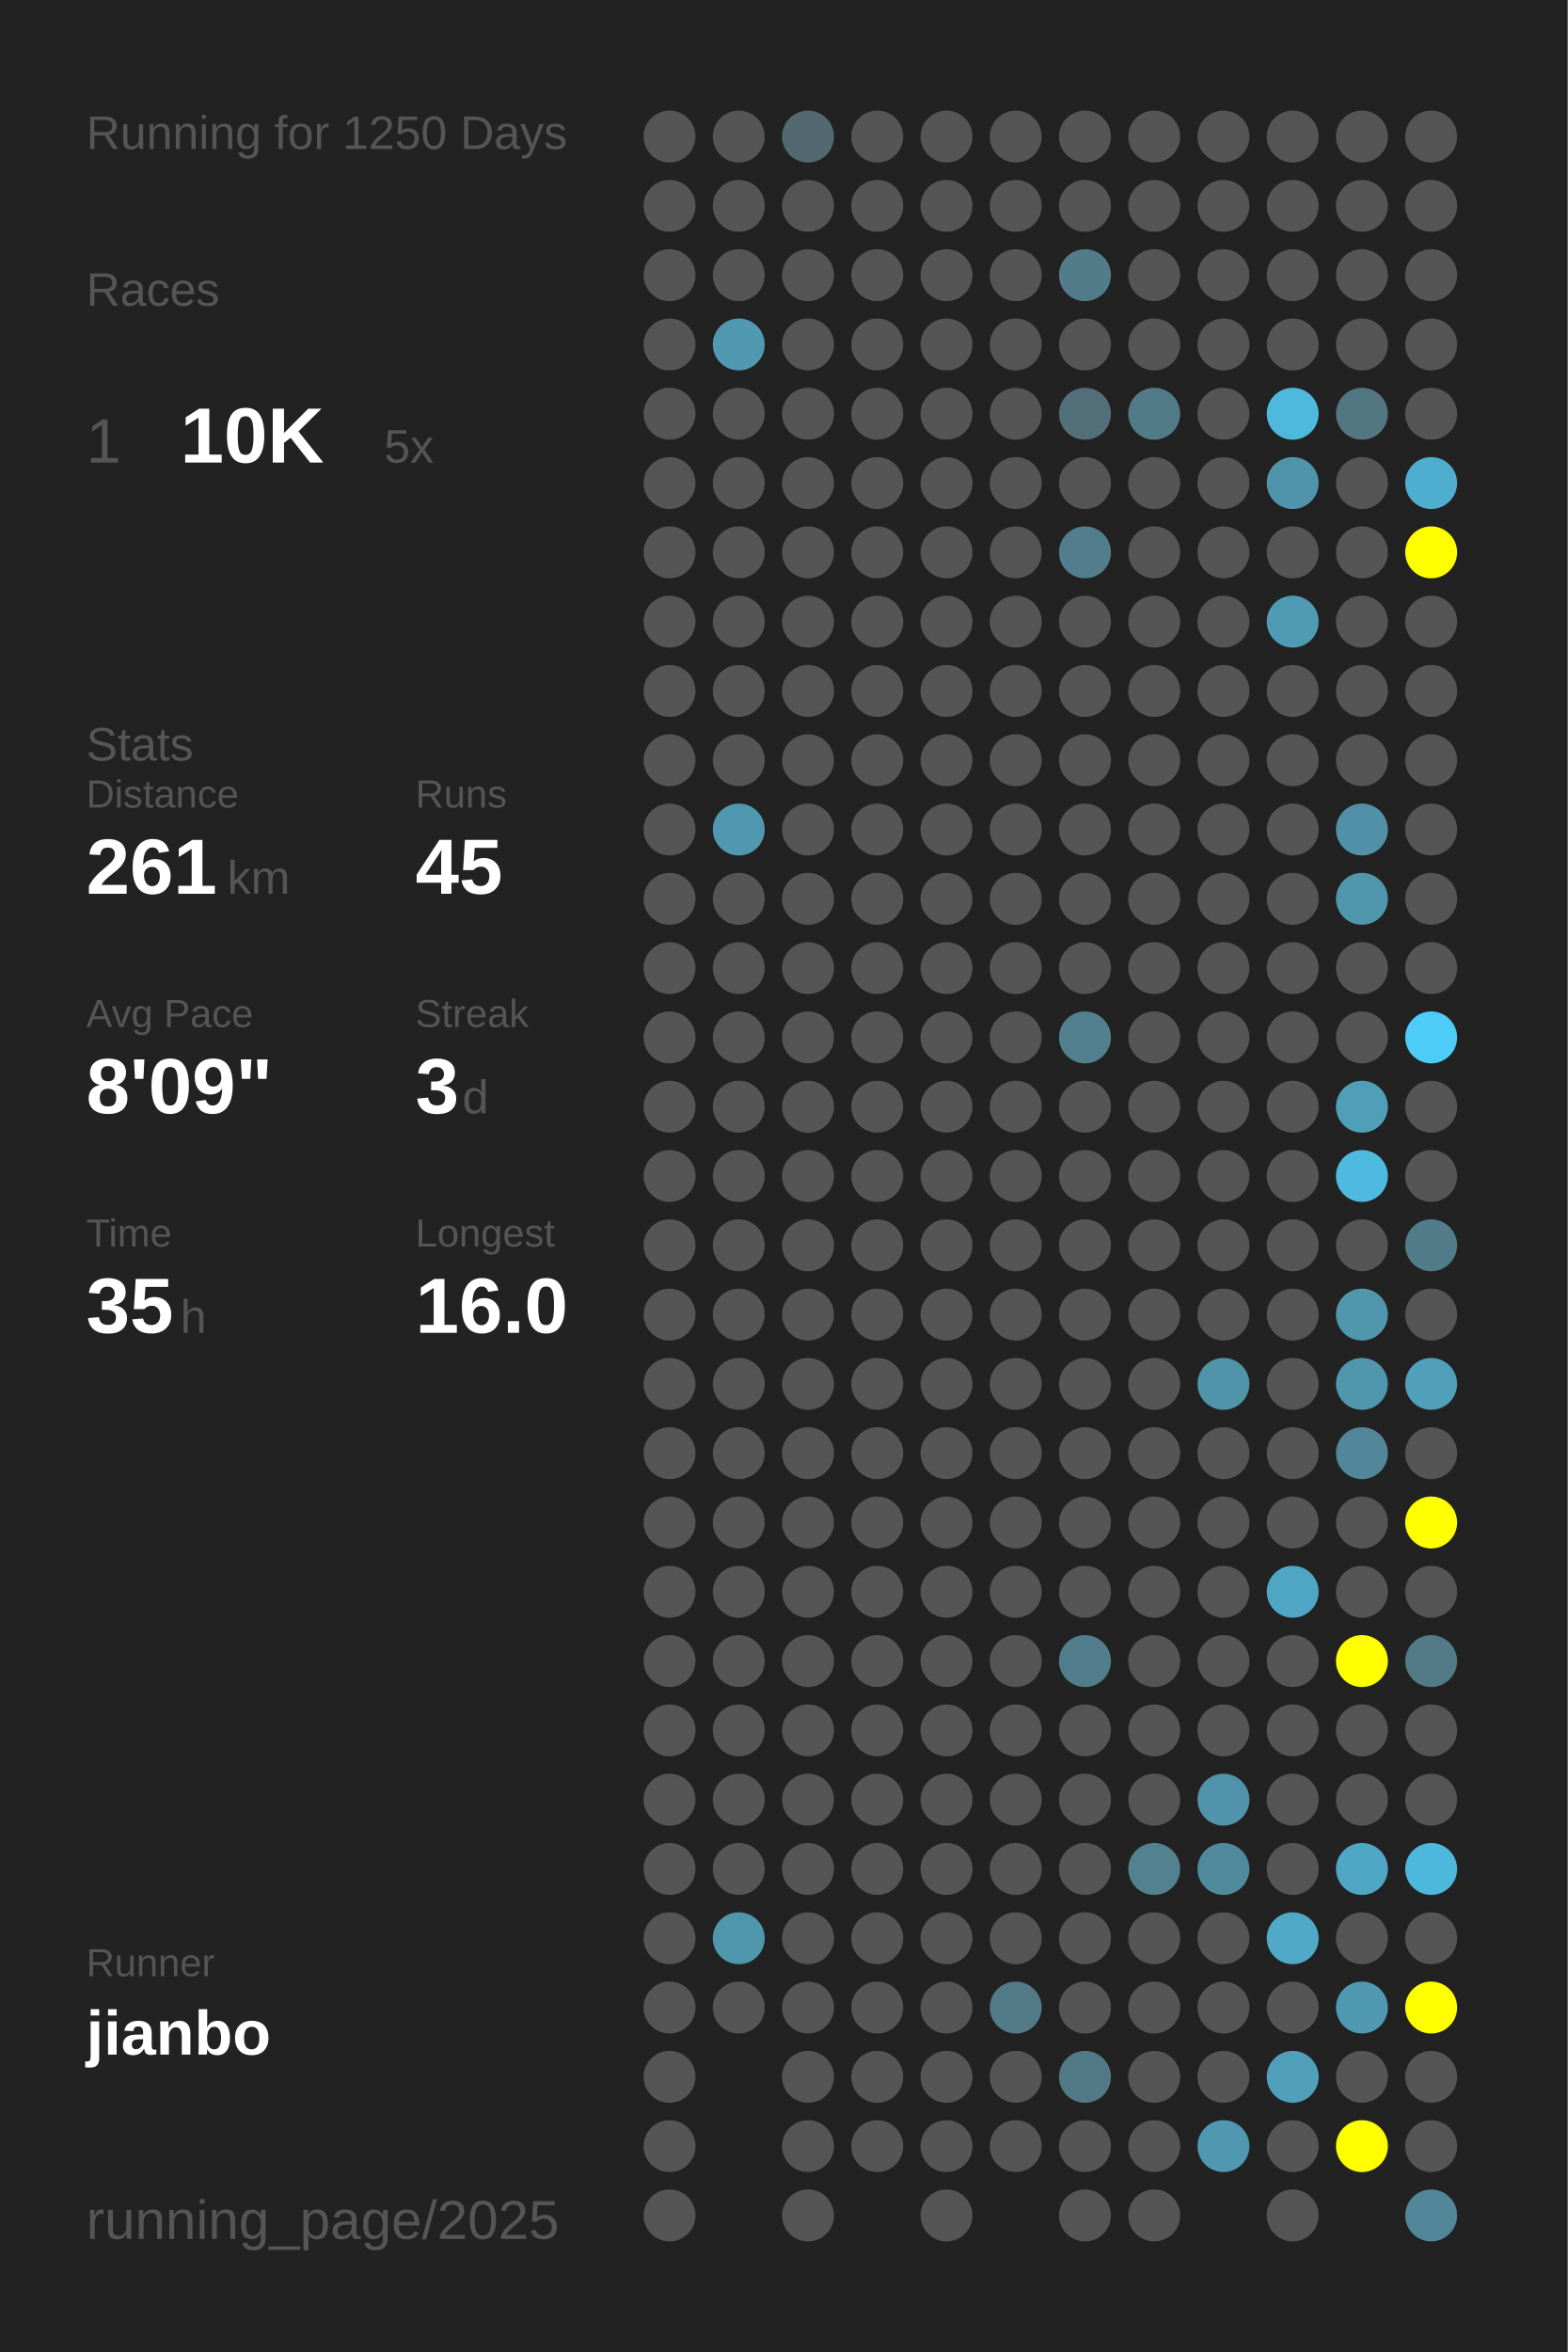
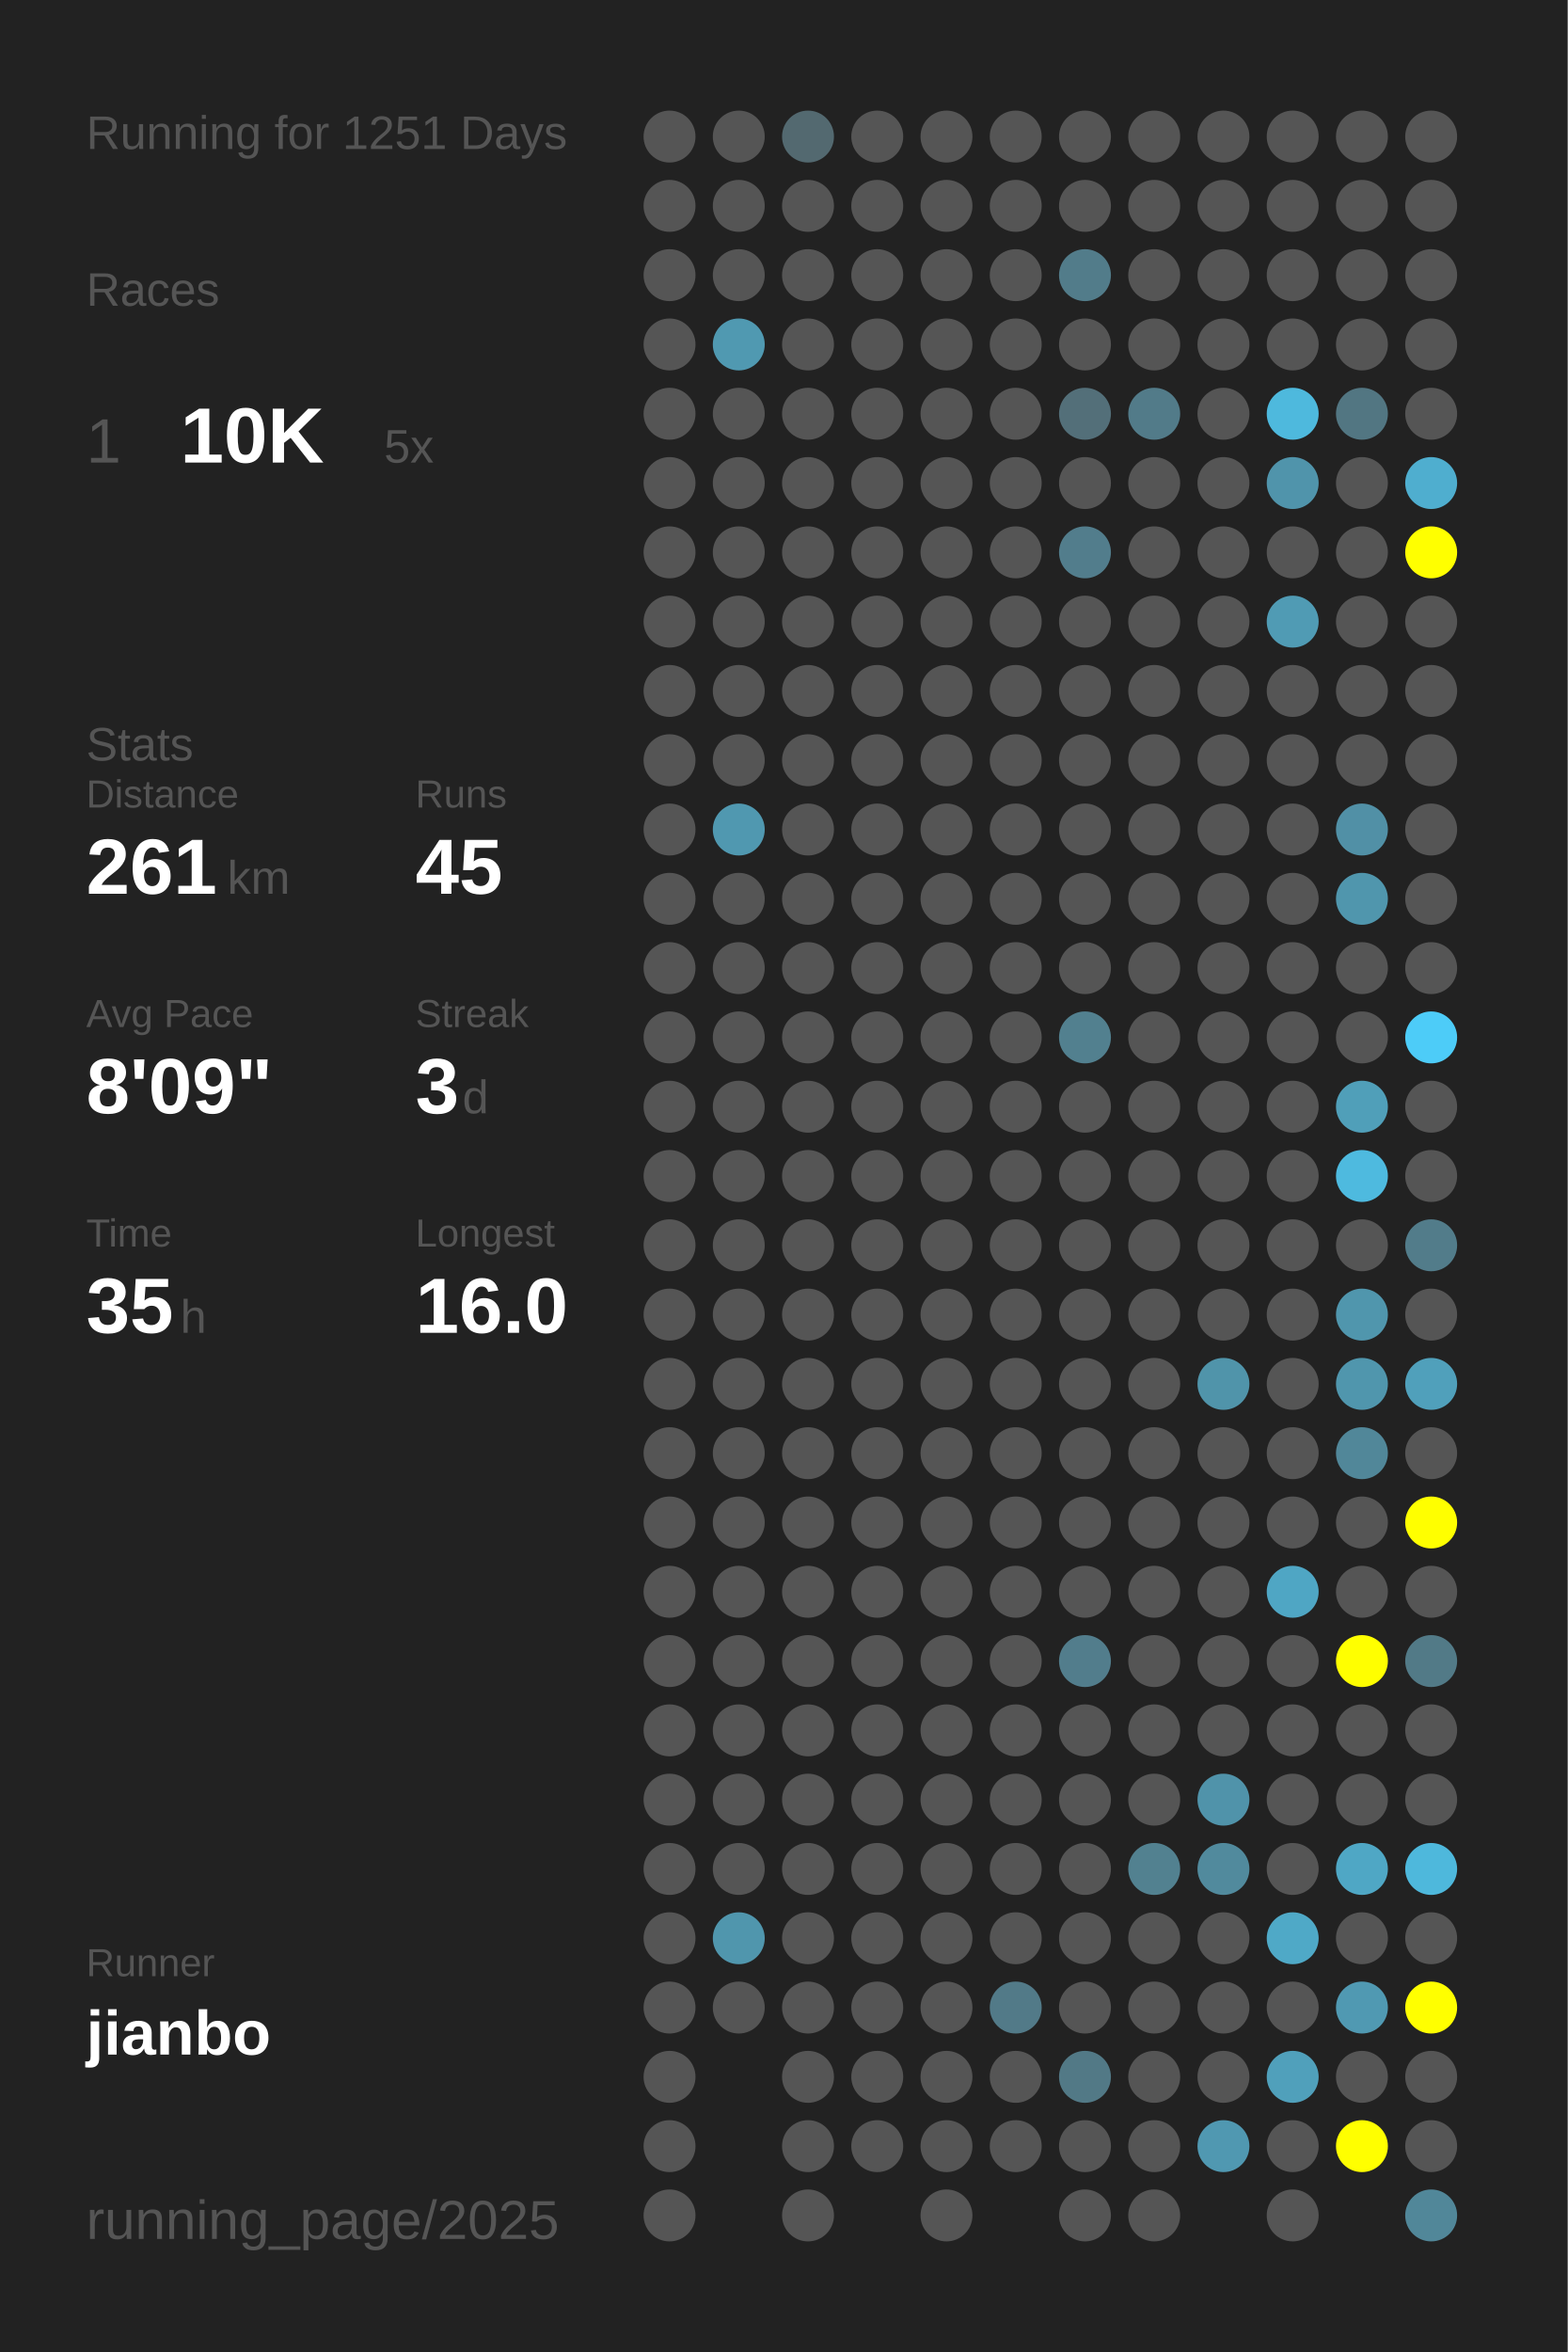
<svg xmlns="http://www.w3.org/2000/svg" baseProfile="full" height="300mm" version="1.1" viewBox="0,0,200,300" width="200mm">
  <defs />
  <rect fill="#222222" height="300" width="200" x="0" y="0" />
-   <text fill="#555555" style="font-size:6px; font-family:Arial;" x="11" y="19">Running for 1250 Days</text>
+   <text fill="#555555" style="font-size:6px; font-family:Arial;" x="11" y="19">Running for 1251 Days</text>
  <text fill="#555555" style="font-size:6px; font-family:Arial;" x="11" y="39">Races</text>
  <text fill="#555555" style="font-size:8px; font-family:Arial;" x="11" y="59">1</text>
  <text fill="#FFFFFF" style="font-size:10px; font-family:Arial; font-weight:bold;" x="23" y="59">10K</text>
  <text fill="#555555" style="font-size:6px; font-family:Arial;" x="49" y="59">5x</text>
  <text fill="#555555" style="font-size:6px; font-family:Arial;" x="11" y="97">Stats</text>
  <text fill="#555555" style="font-size:5px; font-family:Arial;" x="11" y="103">Distance</text>
  <text fill="#FFFFFF" style="font-size:10px; font-family:Arial; font-weight:bold;" x="11" y="114">261</text>
  <text fill="#555555" style="font-size:6px; font-family:Arial;" x="29" y="114">km</text>
  <text fill="#555555" style="font-size:5px; font-family:Arial;" x="53" y="103">Runs</text>
  <text fill="#FFFFFF" style="font-size:10px; font-family:Arial; font-weight:bold;" x="53" y="114">45</text>
  <text fill="#555555" style="font-size:5px; font-family:Arial;" x="11" y="131">Avg Pace</text>
  <text fill="#FFFFFF" style="font-size:10px; font-family:Arial; font-weight:bold;" x="11" y="142">8'09"</text>
  <text fill="#555555" style="font-size:5px; font-family:Arial;" x="53" y="131">Streak</text>
  <text fill="#FFFFFF" style="font-size:10px; font-family:Arial; font-weight:bold;" x="53" y="142">3</text>
  <text fill="#555555" style="font-size:6px; font-family:Arial;" x="59" y="142">d</text>
  <text fill="#555555" style="font-size:5px; font-family:Arial;" x="11" y="159">Time</text>
  <text fill="#FFFFFF" style="font-size:10px; font-family:Arial; font-weight:bold;" x="11" y="170">35</text>
  <text fill="#555555" style="font-size:6px; font-family:Arial;" x="23" y="170">h</text>
  <text fill="#555555" style="font-size:5px; font-family:Arial;" x="53" y="159">Longest</text>
  <text fill="#FFFFFF" style="font-size:10px; font-family:Arial; font-weight:bold;" x="53" y="170">16.0</text>
  <text fill="#555555" style="font-size:5px; font-family:Arial;" x="11" y="252.065">Runner</text>
  <text fill="#FFFFFF" style="font-size:8px; font-family:Arial; font-weight:bold;" x="11" y="262.065">jianbo</text>
  <text fill="#555555" style="font-size:7px; font-family:Arial;" x="11" y="285.581">running_page/2025</text>
  <circle cx="85.417" cy="17.419" fill="#555555" r="3.312" />
  <circle cx="85.417" cy="26.258" fill="#555555" r="3.312" />
  <circle cx="85.417" cy="35.097" fill="#555555" r="3.312" />
  <circle cx="85.417" cy="43.935" fill="#555555" r="3.312" />
  <circle cx="85.417" cy="52.774" fill="#555555" r="3.312" />
  <circle cx="85.417" cy="61.613" fill="#555555" r="3.312" />
  <circle cx="85.417" cy="70.452" fill="#555555" r="3.312" />
  <circle cx="85.417" cy="79.29" fill="#555555" r="3.312" />
  <circle cx="85.417" cy="88.129" fill="#555555" r="3.312" />
  <circle cx="85.417" cy="96.968" fill="#555555" r="3.312" />
  <circle cx="85.417" cy="105.806" fill="#555555" r="3.312" />
  <circle cx="85.417" cy="114.645" fill="#555555" r="3.312" />
  <circle cx="85.417" cy="123.484" fill="#555555" r="3.312" />
  <circle cx="85.417" cy="132.323" fill="#555555" r="3.312" />
  <circle cx="85.417" cy="141.161" fill="#555555" r="3.312" />
  <circle cx="85.417" cy="150" fill="#555555" r="3.312" />
  <circle cx="85.417" cy="158.839" fill="#555555" r="3.312" />
  <circle cx="85.417" cy="167.677" fill="#555555" r="3.312" />
  <circle cx="85.417" cy="176.516" fill="#555555" r="3.312" />
  <circle cx="85.417" cy="185.355" fill="#555555" r="3.312" />
  <circle cx="85.417" cy="194.194" fill="#555555" r="3.312" />
  <circle cx="85.417" cy="203.032" fill="#555555" r="3.312" />
  <circle cx="85.417" cy="211.871" fill="#555555" r="3.312" />
  <circle cx="85.417" cy="220.71" fill="#555555" r="3.312" />
  <circle cx="85.417" cy="229.548" fill="#555555" r="3.312" />
  <circle cx="85.417" cy="238.387" fill="#555555" r="3.312" />
  <circle cx="85.417" cy="247.226" fill="#555555" r="3.312" />
  <circle cx="85.417" cy="256.065" fill="#555555" r="3.312" />
  <circle cx="85.417" cy="264.903" fill="#555555" r="3.312" />
  <circle cx="85.417" cy="273.742" fill="#555555" r="3.312" />
  <circle cx="85.417" cy="282.581" fill="#555555" r="3.312" />
  <circle cx="94.25" cy="17.419" fill="#555555" r="3.312" />
  <circle cx="94.25" cy="26.258" fill="#555555" r="3.312" />
  <circle cx="94.25" cy="35.097" fill="#555555" r="3.312" />
  <circle cx="94.25" cy="43.935" fill="#5099b1" r="3.312" />
  <circle cx="94.25" cy="52.774" fill="#555555" r="3.312" />
  <circle cx="94.25" cy="61.613" fill="#555555" r="3.312" />
  <circle cx="94.25" cy="70.452" fill="#555555" r="3.312" />
  <circle cx="94.25" cy="79.29" fill="#555555" r="3.312" />
  <circle cx="94.25" cy="88.129" fill="#555555" r="3.312" />
  <circle cx="94.25" cy="96.968" fill="#555555" r="3.312" />
  <circle cx="94.25" cy="105.806" fill="#5098b0" r="3.312" />
  <circle cx="94.25" cy="114.645" fill="#555555" r="3.312" />
  <circle cx="94.25" cy="123.484" fill="#555555" r="3.312" />
  <circle cx="94.25" cy="132.323" fill="#555555" r="3.312" />
  <circle cx="94.25" cy="141.161" fill="#555555" r="3.312" />
  <circle cx="94.25" cy="150" fill="#555555" r="3.312" />
  <circle cx="94.25" cy="158.839" fill="#555555" r="3.312" />
  <circle cx="94.25" cy="167.677" fill="#555555" r="3.312" />
  <circle cx="94.25" cy="176.516" fill="#555555" r="3.312" />
  <circle cx="94.25" cy="185.355" fill="#555555" r="3.312" />
  <circle cx="94.25" cy="194.194" fill="#555555" r="3.312" />
  <circle cx="94.25" cy="203.032" fill="#555555" r="3.312" />
  <circle cx="94.25" cy="211.871" fill="#555555" r="3.312" />
  <circle cx="94.25" cy="220.71" fill="#555555" r="3.312" />
  <circle cx="94.25" cy="229.548" fill="#555555" r="3.312" />
  <circle cx="94.25" cy="238.387" fill="#555555" r="3.312" />
  <circle cx="94.25" cy="247.226" fill="#5096ad" r="3.312" />
  <circle cx="94.25" cy="256.065" fill="#555555" r="3.312" />
  <circle cx="103.083" cy="17.419" fill="#536970" r="3.312" />
  <circle cx="103.083" cy="26.258" fill="#555555" r="3.312" />
  <circle cx="103.083" cy="35.097" fill="#555555" r="3.312" />
  <circle cx="103.083" cy="43.935" fill="#555555" r="3.312" />
  <circle cx="103.083" cy="52.774" fill="#555555" r="3.312" />
  <circle cx="103.083" cy="61.613" fill="#555555" r="3.312" />
  <circle cx="103.083" cy="70.452" fill="#555555" r="3.312" />
  <circle cx="103.083" cy="79.29" fill="#555555" r="3.312" />
  <circle cx="103.083" cy="88.129" fill="#555555" r="3.312" />
  <circle cx="103.083" cy="96.968" fill="#555555" r="3.312" />
  <circle cx="103.083" cy="105.806" fill="#555555" r="3.312" />
  <circle cx="103.083" cy="114.645" fill="#555555" r="3.312" />
  <circle cx="103.083" cy="123.484" fill="#555555" r="3.312" />
  <circle cx="103.083" cy="132.323" fill="#555555" r="3.312" />
  <circle cx="103.083" cy="141.161" fill="#555555" r="3.312" />
  <circle cx="103.083" cy="150" fill="#555555" r="3.312" />
  <circle cx="103.083" cy="158.839" fill="#555555" r="3.312" />
  <circle cx="103.083" cy="167.677" fill="#555555" r="3.312" />
  <circle cx="103.083" cy="176.516" fill="#555555" r="3.312" />
  <circle cx="103.083" cy="185.355" fill="#555555" r="3.312" />
  <circle cx="103.083" cy="194.194" fill="#555555" r="3.312" />
  <circle cx="103.083" cy="203.032" fill="#555555" r="3.312" />
  <circle cx="103.083" cy="211.871" fill="#555555" r="3.312" />
  <circle cx="103.083" cy="220.71" fill="#555555" r="3.312" />
  <circle cx="103.083" cy="229.548" fill="#555555" r="3.312" />
  <circle cx="103.083" cy="238.387" fill="#555555" r="3.312" />
  <circle cx="103.083" cy="247.226" fill="#555555" r="3.312" />
  <circle cx="103.083" cy="256.065" fill="#555555" r="3.312" />
  <circle cx="103.083" cy="264.903" fill="#555555" r="3.312" />
  <circle cx="103.083" cy="273.742" fill="#555555" r="3.312" />
  <circle cx="103.083" cy="282.581" fill="#555555" r="3.312" />
  <circle cx="111.917" cy="17.419" fill="#555555" r="3.312" />
  <circle cx="111.917" cy="26.258" fill="#555555" r="3.312" />
  <circle cx="111.917" cy="35.097" fill="#555555" r="3.312" />
  <circle cx="111.917" cy="43.935" fill="#555555" r="3.312" />
  <circle cx="111.917" cy="52.774" fill="#555555" r="3.312" />
  <circle cx="111.917" cy="61.613" fill="#555555" r="3.312" />
  <circle cx="111.917" cy="70.452" fill="#555555" r="3.312" />
  <circle cx="111.917" cy="79.29" fill="#555555" r="3.312" />
  <circle cx="111.917" cy="88.129" fill="#555555" r="3.312" />
  <circle cx="111.917" cy="96.968" fill="#555555" r="3.312" />
  <circle cx="111.917" cy="105.806" fill="#555555" r="3.312" />
  <circle cx="111.917" cy="114.645" fill="#555555" r="3.312" />
  <circle cx="111.917" cy="123.484" fill="#555555" r="3.312" />
  <circle cx="111.917" cy="132.323" fill="#555555" r="3.312" />
  <circle cx="111.917" cy="141.161" fill="#555555" r="3.312" />
  <circle cx="111.917" cy="150" fill="#555555" r="3.312" />
  <circle cx="111.917" cy="158.839" fill="#555555" r="3.312" />
  <circle cx="111.917" cy="167.677" fill="#555555" r="3.312" />
  <circle cx="111.917" cy="176.516" fill="#555555" r="3.312" />
  <circle cx="111.917" cy="185.355" fill="#555555" r="3.312" />
  <circle cx="111.917" cy="194.194" fill="#555555" r="3.312" />
  <circle cx="111.917" cy="203.032" fill="#555555" r="3.312" />
  <circle cx="111.917" cy="211.871" fill="#555555" r="3.312" />
  <circle cx="111.917" cy="220.71" fill="#555555" r="3.312" />
  <circle cx="111.917" cy="229.548" fill="#555555" r="3.312" />
  <circle cx="111.917" cy="238.387" fill="#555555" r="3.312" />
  <circle cx="111.917" cy="247.226" fill="#555555" r="3.312" />
  <circle cx="111.917" cy="256.065" fill="#555555" r="3.312" />
  <circle cx="111.917" cy="264.903" fill="#555555" r="3.312" />
  <circle cx="111.917" cy="273.742" fill="#555555" r="3.312" />
  <circle cx="120.75" cy="17.419" fill="#555555" r="3.312" />
  <circle cx="120.75" cy="26.258" fill="#555555" r="3.312" />
  <circle cx="120.75" cy="35.097" fill="#555555" r="3.312" />
  <circle cx="120.75" cy="43.935" fill="#555555" r="3.312" />
  <circle cx="120.75" cy="52.774" fill="#555555" r="3.312" />
  <circle cx="120.75" cy="61.613" fill="#555555" r="3.312" />
  <circle cx="120.75" cy="70.452" fill="#555555" r="3.312" />
  <circle cx="120.75" cy="79.29" fill="#555555" r="3.312" />
  <circle cx="120.75" cy="88.129" fill="#555555" r="3.312" />
  <circle cx="120.75" cy="96.968" fill="#555555" r="3.312" />
  <circle cx="120.75" cy="105.806" fill="#555555" r="3.312" />
  <circle cx="120.75" cy="114.645" fill="#555555" r="3.312" />
  <circle cx="120.75" cy="123.484" fill="#555555" r="3.312" />
  <circle cx="120.75" cy="132.323" fill="#555555" r="3.312" />
  <circle cx="120.75" cy="141.161" fill="#555555" r="3.312" />
  <circle cx="120.75" cy="150" fill="#555555" r="3.312" />
  <circle cx="120.75" cy="158.839" fill="#555555" r="3.312" />
  <circle cx="120.75" cy="167.677" fill="#555555" r="3.312" />
  <circle cx="120.75" cy="176.516" fill="#555555" r="3.312" />
  <circle cx="120.75" cy="185.355" fill="#555555" r="3.312" />
  <circle cx="120.75" cy="194.194" fill="#555555" r="3.312" />
  <circle cx="120.75" cy="203.032" fill="#555555" r="3.312" />
  <circle cx="120.75" cy="211.871" fill="#555555" r="3.312" />
  <circle cx="120.75" cy="220.71" fill="#555555" r="3.312" />
  <circle cx="120.75" cy="229.548" fill="#555555" r="3.312" />
  <circle cx="120.75" cy="238.387" fill="#555555" r="3.312" />
  <circle cx="120.75" cy="247.226" fill="#555555" r="3.312" />
  <circle cx="120.75" cy="256.065" fill="#555555" r="3.312" />
  <circle cx="120.75" cy="264.903" fill="#555555" r="3.312" />
  <circle cx="120.75" cy="273.742" fill="#555555" r="3.312" />
  <circle cx="120.75" cy="282.581" fill="#555555" r="3.312" />
  <circle cx="129.583" cy="17.419" fill="#555555" r="3.312" />
  <circle cx="129.583" cy="26.258" fill="#555555" r="3.312" />
  <circle cx="129.583" cy="35.097" fill="#555555" r="3.312" />
  <circle cx="129.583" cy="43.935" fill="#555555" r="3.312" />
  <circle cx="129.583" cy="52.774" fill="#555555" r="3.312" />
  <circle cx="129.583" cy="61.613" fill="#555555" r="3.312" />
  <circle cx="129.583" cy="70.452" fill="#555555" r="3.312" />
  <circle cx="129.583" cy="79.29" fill="#555555" r="3.312" />
  <circle cx="129.583" cy="88.129" fill="#555555" r="3.312" />
  <circle cx="129.583" cy="96.968" fill="#555555" r="3.312" />
  <circle cx="129.583" cy="105.806" fill="#555555" r="3.312" />
  <circle cx="129.583" cy="114.645" fill="#555555" r="3.312" />
  <circle cx="129.583" cy="123.484" fill="#555555" r="3.312" />
  <circle cx="129.583" cy="132.323" fill="#555555" r="3.312" />
  <circle cx="129.583" cy="141.161" fill="#555555" r="3.312" />
  <circle cx="129.583" cy="150" fill="#555555" r="3.312" />
  <circle cx="129.583" cy="158.839" fill="#555555" r="3.312" />
  <circle cx="129.583" cy="167.677" fill="#555555" r="3.312" />
  <circle cx="129.583" cy="176.516" fill="#555555" r="3.312" />
  <circle cx="129.583" cy="185.355" fill="#555555" r="3.312" />
  <circle cx="129.583" cy="194.194" fill="#555555" r="3.312" />
  <circle cx="129.583" cy="203.032" fill="#555555" r="3.312" />
  <circle cx="129.583" cy="211.871" fill="#555555" r="3.312" />
  <circle cx="129.583" cy="220.71" fill="#555555" r="3.312" />
  <circle cx="129.583" cy="229.548" fill="#555555" r="3.312" />
  <circle cx="129.583" cy="238.387" fill="#555555" r="3.312" />
  <circle cx="129.583" cy="247.226" fill="#555555" r="3.312" />
  <circle cx="129.583" cy="256.065" fill="#527a88" r="3.312" />
  <circle cx="129.583" cy="264.903" fill="#555555" r="3.312" />
  <circle cx="129.583" cy="273.742" fill="#555555" r="3.312" />
  <circle cx="138.417" cy="17.419" fill="#555555" r="3.312" />
  <circle cx="138.417" cy="26.258" fill="#555555" r="3.312" />
  <circle cx="138.417" cy="35.097" fill="#527c8a" r="3.312" />
  <circle cx="138.417" cy="43.935" fill="#555555" r="3.312" />
  <circle cx="138.417" cy="52.774" fill="#536f79" r="3.312" />
  <circle cx="138.417" cy="61.613" fill="#555555" r="3.312" />
  <circle cx="138.417" cy="70.452" fill="#527d8c" r="3.312" />
  <circle cx="138.417" cy="79.29" fill="#555555" r="3.312" />
  <circle cx="138.417" cy="88.129" fill="#555555" r="3.312" />
  <circle cx="138.417" cy="96.968" fill="#555555" r="3.312" />
  <circle cx="138.417" cy="105.806" fill="#555555" r="3.312" />
  <circle cx="138.417" cy="114.645" fill="#555555" r="3.312" />
  <circle cx="138.417" cy="123.484" fill="#555555" r="3.312" />
  <circle cx="138.417" cy="132.323" fill="#52808f" r="3.312" />
  <circle cx="138.417" cy="141.161" fill="#555555" r="3.312" />
  <circle cx="138.417" cy="150" fill="#555555" r="3.312" />
  <circle cx="138.417" cy="158.839" fill="#555555" r="3.312" />
  <circle cx="138.417" cy="167.677" fill="#555555" r="3.312" />
  <circle cx="138.417" cy="176.516" fill="#555555" r="3.312" />
  <circle cx="138.417" cy="185.355" fill="#555555" r="3.312" />
  <circle cx="138.417" cy="194.194" fill="#555555" r="3.312" />
  <circle cx="138.417" cy="203.032" fill="#555555" r="3.312" />
  <circle cx="138.417" cy="211.871" fill="#527d8c" r="3.312" />
  <circle cx="138.417" cy="220.71" fill="#555555" r="3.312" />
  <circle cx="138.417" cy="229.548" fill="#555555" r="3.312" />
  <circle cx="138.417" cy="238.387" fill="#555555" r="3.312" />
  <circle cx="138.417" cy="247.226" fill="#555555" r="3.312" />
  <circle cx="138.417" cy="256.065" fill="#555555" r="3.312" />
  <circle cx="138.417" cy="264.903" fill="#527986" r="3.312" />
  <circle cx="138.417" cy="273.742" fill="#555555" r="3.312" />
  <circle cx="138.417" cy="282.581" fill="#555555" r="3.312" />
  <circle cx="147.25" cy="17.419" fill="#555555" r="3.312" />
  <circle cx="147.25" cy="26.258" fill="#555555" r="3.312" />
  <circle cx="147.25" cy="35.097" fill="#555555" r="3.312" />
  <circle cx="147.25" cy="43.935" fill="#555555" r="3.312" />
  <circle cx="147.25" cy="52.774" fill="#527b89" r="3.312" />
  <circle cx="147.25" cy="61.613" fill="#555555" r="3.312" />
  <circle cx="147.25" cy="70.452" fill="#555555" r="3.312" />
  <circle cx="147.25" cy="79.29" fill="#555555" r="3.312" />
  <circle cx="147.25" cy="88.129" fill="#555555" r="3.312" />
  <circle cx="147.25" cy="96.968" fill="#555555" r="3.312" />
  <circle cx="147.25" cy="105.806" fill="#555555" r="3.312" />
  <circle cx="147.25" cy="114.645" fill="#555555" r="3.312" />
  <circle cx="147.25" cy="123.484" fill="#555555" r="3.312" />
  <circle cx="147.25" cy="132.323" fill="#555555" r="3.312" />
  <circle cx="147.25" cy="141.161" fill="#555555" r="3.312" />
  <circle cx="147.25" cy="150" fill="#555555" r="3.312" />
  <circle cx="147.25" cy="158.839" fill="#555555" r="3.312" />
  <circle cx="147.25" cy="167.677" fill="#555555" r="3.312" />
  <circle cx="147.25" cy="176.516" fill="#555555" r="3.312" />
  <circle cx="147.25" cy="185.355" fill="#555555" r="3.312" />
  <circle cx="147.25" cy="194.194" fill="#555555" r="3.312" />
  <circle cx="147.25" cy="203.032" fill="#555555" r="3.312" />
  <circle cx="147.25" cy="211.871" fill="#555555" r="3.312" />
  <circle cx="147.25" cy="220.71" fill="#555555" r="3.312" />
  <circle cx="147.25" cy="229.548" fill="#555555" r="3.312" />
  <circle cx="147.25" cy="238.387" fill="#528190" r="3.312" />
  <circle cx="147.25" cy="247.226" fill="#555555" r="3.312" />
  <circle cx="147.25" cy="256.065" fill="#555555" r="3.312" />
  <circle cx="147.25" cy="264.903" fill="#555555" r="3.312" />
  <circle cx="147.25" cy="273.742" fill="#555555" r="3.312" />
  <circle cx="147.25" cy="282.581" fill="#555555" r="3.312" />
  <circle cx="156.083" cy="17.419" fill="#555555" r="3.312" />
  <circle cx="156.083" cy="26.258" fill="#555555" r="3.312" />
  <circle cx="156.083" cy="35.097" fill="#555555" r="3.312" />
  <circle cx="156.083" cy="43.935" fill="#555555" r="3.312" />
  <circle cx="156.083" cy="52.774" fill="#555555" r="3.312" />
  <circle cx="156.083" cy="61.613" fill="#555555" r="3.312" />
  <circle cx="156.083" cy="70.452" fill="#555555" r="3.312" />
  <circle cx="156.083" cy="79.29" fill="#555555" r="3.312" />
  <circle cx="156.083" cy="88.129" fill="#555555" r="3.312" />
  <circle cx="156.083" cy="96.968" fill="#555555" r="3.312" />
  <circle cx="156.083" cy="105.806" fill="#555555" r="3.312" />
  <circle cx="156.083" cy="114.645" fill="#555555" r="3.312" />
  <circle cx="156.083" cy="123.484" fill="#555555" r="3.312" />
  <circle cx="156.083" cy="132.323" fill="#555555" r="3.312" />
  <circle cx="156.083" cy="141.161" fill="#555555" r="3.312" />
  <circle cx="156.083" cy="150" fill="#555555" r="3.312" />
  <circle cx="156.083" cy="158.839" fill="#555555" r="3.312" />
  <circle cx="156.083" cy="167.677" fill="#555555" r="3.312" />
  <circle cx="156.083" cy="176.516" fill="#5094aa" r="3.312" />
  <circle cx="156.083" cy="185.355" fill="#555555" r="3.312" />
  <circle cx="156.083" cy="194.194" fill="#555555" r="3.312" />
  <circle cx="156.083" cy="203.032" fill="#555555" r="3.312" />
  <circle cx="156.083" cy="211.871" fill="#555555" r="3.312" />
  <circle cx="156.083" cy="220.71" fill="#555555" r="3.312" />
  <circle cx="156.083" cy="229.548" fill="#5093aa" r="3.312" />
  <circle cx="156.083" cy="238.387" fill="#518a9d" r="3.312" />
  <circle cx="156.083" cy="247.226" fill="#555555" r="3.312" />
  <circle cx="156.083" cy="256.065" fill="#555555" r="3.312" />
  <circle cx="156.083" cy="264.903" fill="#555555" r="3.312" />
  <circle cx="156.083" cy="273.742" fill="#5098b1" r="3.312" />
  <circle cx="164.917" cy="17.419" fill="#555555" r="3.312" />
  <circle cx="164.917" cy="26.258" fill="#555555" r="3.312" />
  <circle cx="164.917" cy="35.097" fill="#555555" r="3.312" />
  <circle cx="164.917" cy="43.935" fill="#555555" r="3.312" />
  <circle cx="164.917" cy="52.774" fill="#4eb9dd" r="3.312" />
  <circle cx="164.917" cy="61.613" fill="#5094ab" r="3.312" />
  <circle cx="164.917" cy="70.452" fill="#555555" r="3.312" />
  <circle cx="164.917" cy="79.29" fill="#509bb4" r="3.312" />
  <circle cx="164.917" cy="88.129" fill="#555555" r="3.312" />
  <circle cx="164.917" cy="96.968" fill="#555555" r="3.312" />
  <circle cx="164.917" cy="105.806" fill="#555555" r="3.312" />
  <circle cx="164.917" cy="114.645" fill="#555555" r="3.312" />
  <circle cx="164.917" cy="123.484" fill="#555555" r="3.312" />
  <circle cx="164.917" cy="132.323" fill="#555555" r="3.312" />
  <circle cx="164.917" cy="141.161" fill="#555555" r="3.312" />
  <circle cx="164.917" cy="150" fill="#555555" r="3.312" />
  <circle cx="164.917" cy="158.839" fill="#555555" r="3.312" />
  <circle cx="164.917" cy="167.677" fill="#555555" r="3.312" />
  <circle cx="164.917" cy="176.516" fill="#555555" r="3.312" />
  <circle cx="164.917" cy="185.355" fill="#555555" r="3.312" />
  <circle cx="164.917" cy="194.194" fill="#555555" r="3.312" />
  <circle cx="164.917" cy="203.032" fill="#4fa6c4" r="3.312" />
  <circle cx="164.917" cy="211.871" fill="#555555" r="3.312" />
  <circle cx="164.917" cy="220.71" fill="#555555" r="3.312" />
  <circle cx="164.917" cy="229.548" fill="#555555" r="3.312" />
  <circle cx="164.917" cy="238.387" fill="#555555" r="3.312" />
  <circle cx="164.917" cy="247.226" fill="#4fa9c7" r="3.312" />
  <circle cx="164.917" cy="256.065" fill="#555555" r="3.312" />
  <circle cx="164.917" cy="264.903" fill="#50a0bb" r="3.312" />
  <circle cx="164.917" cy="273.742" fill="#555555" r="3.312" />
  <circle cx="164.917" cy="282.581" fill="#555555" r="3.312" />
  <circle cx="173.75" cy="17.419" fill="#555555" r="3.312" />
  <circle cx="173.75" cy="26.258" fill="#555555" r="3.312" />
  <circle cx="173.75" cy="35.097" fill="#555555" r="3.312" />
  <circle cx="173.75" cy="43.935" fill="#555555" r="3.312" />
  <circle cx="173.75" cy="52.774" fill="#527682" r="3.312" />
  <circle cx="173.75" cy="61.613" fill="#555555" r="3.312" />
  <circle cx="173.75" cy="70.452" fill="#555555" r="3.312" />
  <circle cx="173.75" cy="79.29" fill="#555555" r="3.312" />
  <circle cx="173.75" cy="88.129" fill="#555555" r="3.312" />
  <circle cx="173.75" cy="96.968" fill="#555555" r="3.312" />
  <circle cx="173.75" cy="105.806" fill="#5190a6" r="3.312" />
  <circle cx="173.75" cy="114.645" fill="#5096ad" r="3.312" />
  <circle cx="173.75" cy="123.484" fill="#555555" r="3.312" />
  <circle cx="173.75" cy="132.323" fill="#555555" r="3.312" />
  <circle cx="173.75" cy="141.161" fill="#509fb9" r="3.312" />
  <circle cx="173.75" cy="150" fill="#4ebadf" r="3.312" />
  <circle cx="173.75" cy="158.839" fill="#555555" r="3.312" />
  <circle cx="173.75" cy="167.677" fill="#5096ad" r="3.312" />
  <circle cx="173.75" cy="176.516" fill="#5096ad" r="3.312" />
  <circle cx="173.75" cy="185.355" fill="#518799" r="3.312" />
  <circle cx="173.75" cy="194.194" fill="#555555" r="3.312" />
  <circle cx="173.75" cy="203.032" fill="#555555" r="3.312" />
  <circle cx="173.75" cy="211.871" fill="#FFFF00" r="3.312" />
  <circle cx="173.75" cy="220.71" fill="#555555" r="3.312" />
  <circle cx="173.75" cy="229.548" fill="#555555" r="3.312" />
  <circle cx="173.75" cy="238.387" fill="#4fa7c5" r="3.312" />
  <circle cx="173.75" cy="247.226" fill="#555555" r="3.312" />
  <circle cx="173.75" cy="256.065" fill="#5099b2" r="3.312" />
  <circle cx="173.75" cy="264.903" fill="#555555" r="3.312" />
  <circle cx="173.75" cy="273.742" fill="#FFFF00" r="3.312" />
  <circle cx="182.583" cy="17.419" fill="#555555" r="3.312" />
  <circle cx="182.583" cy="26.258" fill="#555555" r="3.312" />
  <circle cx="182.583" cy="35.097" fill="#555555" r="3.312" />
  <circle cx="182.583" cy="43.935" fill="#555555" r="3.312" />
  <circle cx="182.583" cy="52.774" fill="#555555" r="3.312" />
  <circle cx="182.583" cy="61.613" fill="#4faecf" r="3.312" />
  <circle cx="182.583" cy="70.452" fill="#FFFF00" r="3.312" />
  <circle cx="182.583" cy="79.29" fill="#555555" r="3.312" />
  <circle cx="182.583" cy="88.129" fill="#555555" r="3.312" />
  <circle cx="182.583" cy="96.968" fill="#555555" r="3.312" />
  <circle cx="182.583" cy="105.806" fill="#555555" r="3.312" />
  <circle cx="182.583" cy="114.645" fill="#555555" r="3.312" />
  <circle cx="182.583" cy="123.484" fill="#555555" r="3.312" />
  <circle cx="182.583" cy="132.323" fill="#4dccf8" r="3.312" />
  <circle cx="182.583" cy="141.161" fill="#555555" r="3.312" />
  <circle cx="182.583" cy="150" fill="#555555" r="3.312" />
  <circle cx="182.583" cy="158.839" fill="#527c8a" r="3.312" />
  <circle cx="182.583" cy="167.677" fill="#555555" r="3.312" />
  <circle cx="182.583" cy="176.516" fill="#50a0bb" r="3.312" />
  <circle cx="182.583" cy="185.355" fill="#555555" r="3.312" />
  <circle cx="182.583" cy="194.194" fill="#FFFF00" r="3.312" />
  <circle cx="182.583" cy="203.032" fill="#555555" r="3.312" />
  <circle cx="182.583" cy="211.871" fill="#527a87" r="3.312" />
  <circle cx="182.583" cy="220.71" fill="#555555" r="3.312" />
  <circle cx="182.583" cy="229.548" fill="#555555" r="3.312" />
  <circle cx="182.583" cy="238.387" fill="#4eb8dc" r="3.312" />
  <circle cx="182.583" cy="247.226" fill="#555555" r="3.312" />
  <circle cx="182.583" cy="256.065" fill="#FFFF00" r="3.312" />
  <circle cx="182.583" cy="264.903" fill="#555555" r="3.312" />
  <circle cx="182.583" cy="273.742" fill="#555555" r="3.312" />
  <circle cx="182.583" cy="282.581" fill="#518799" r="3.312" />
</svg>
